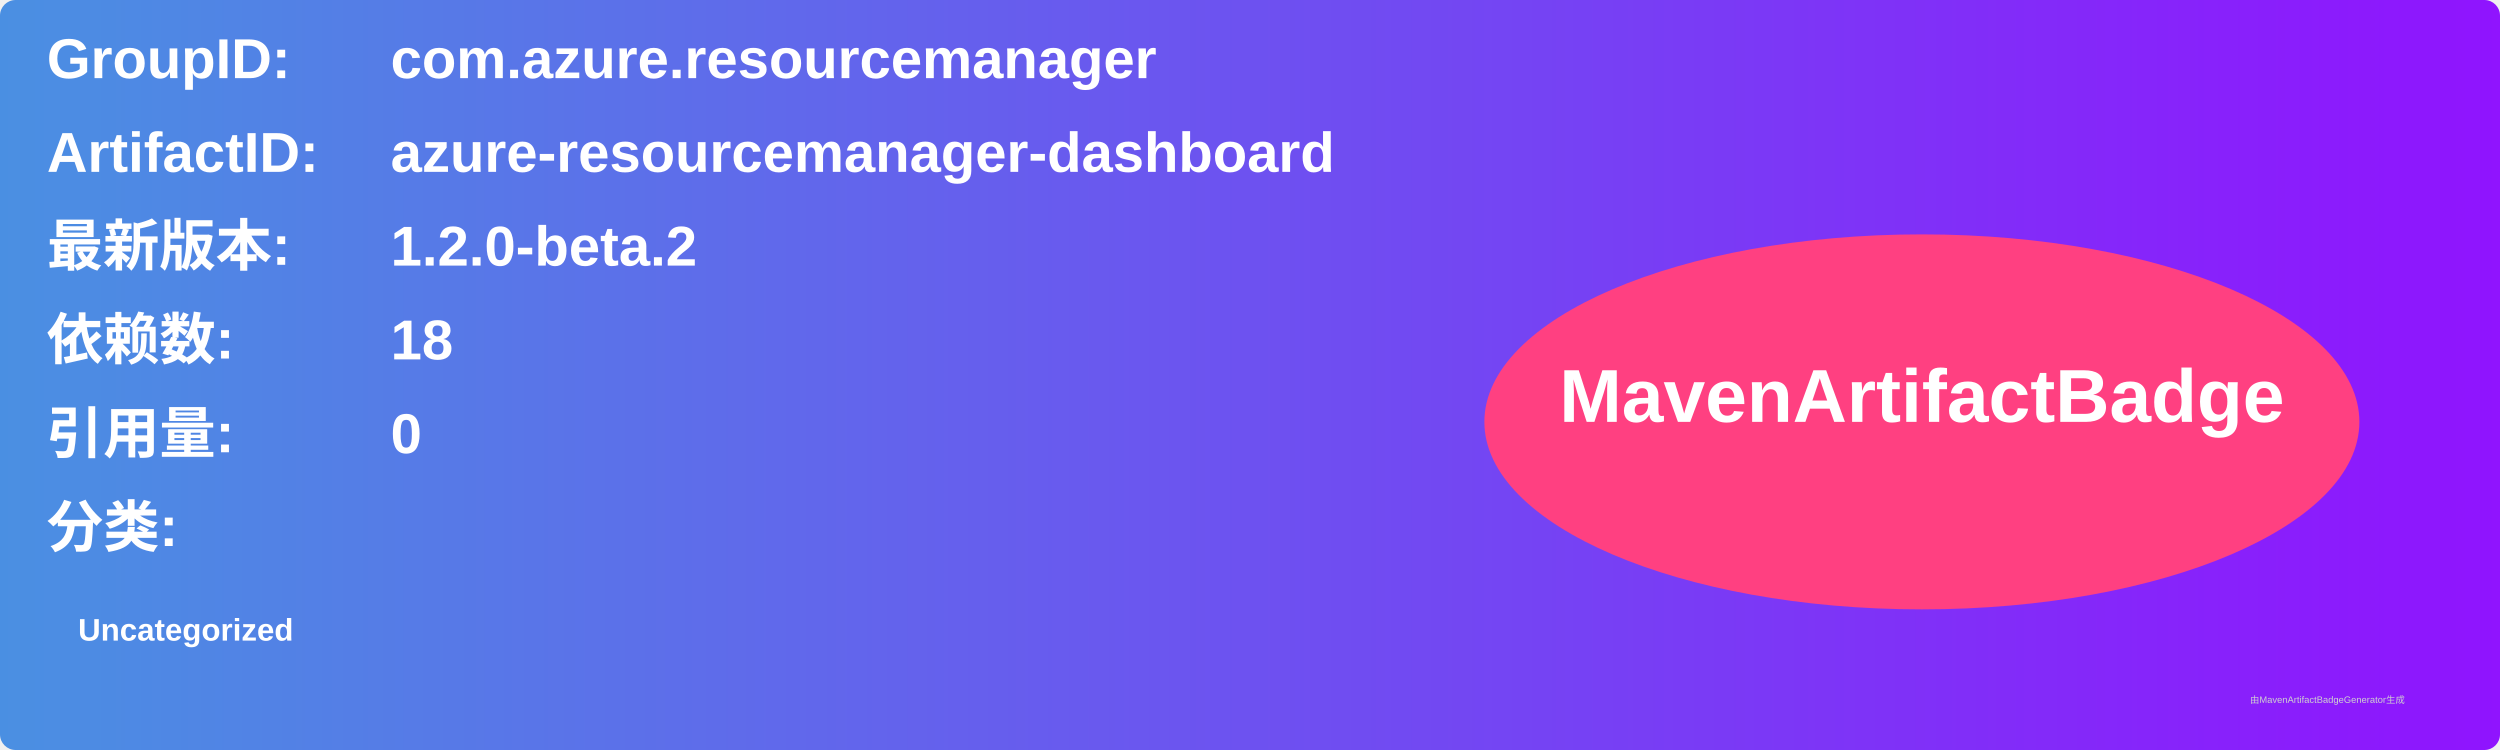
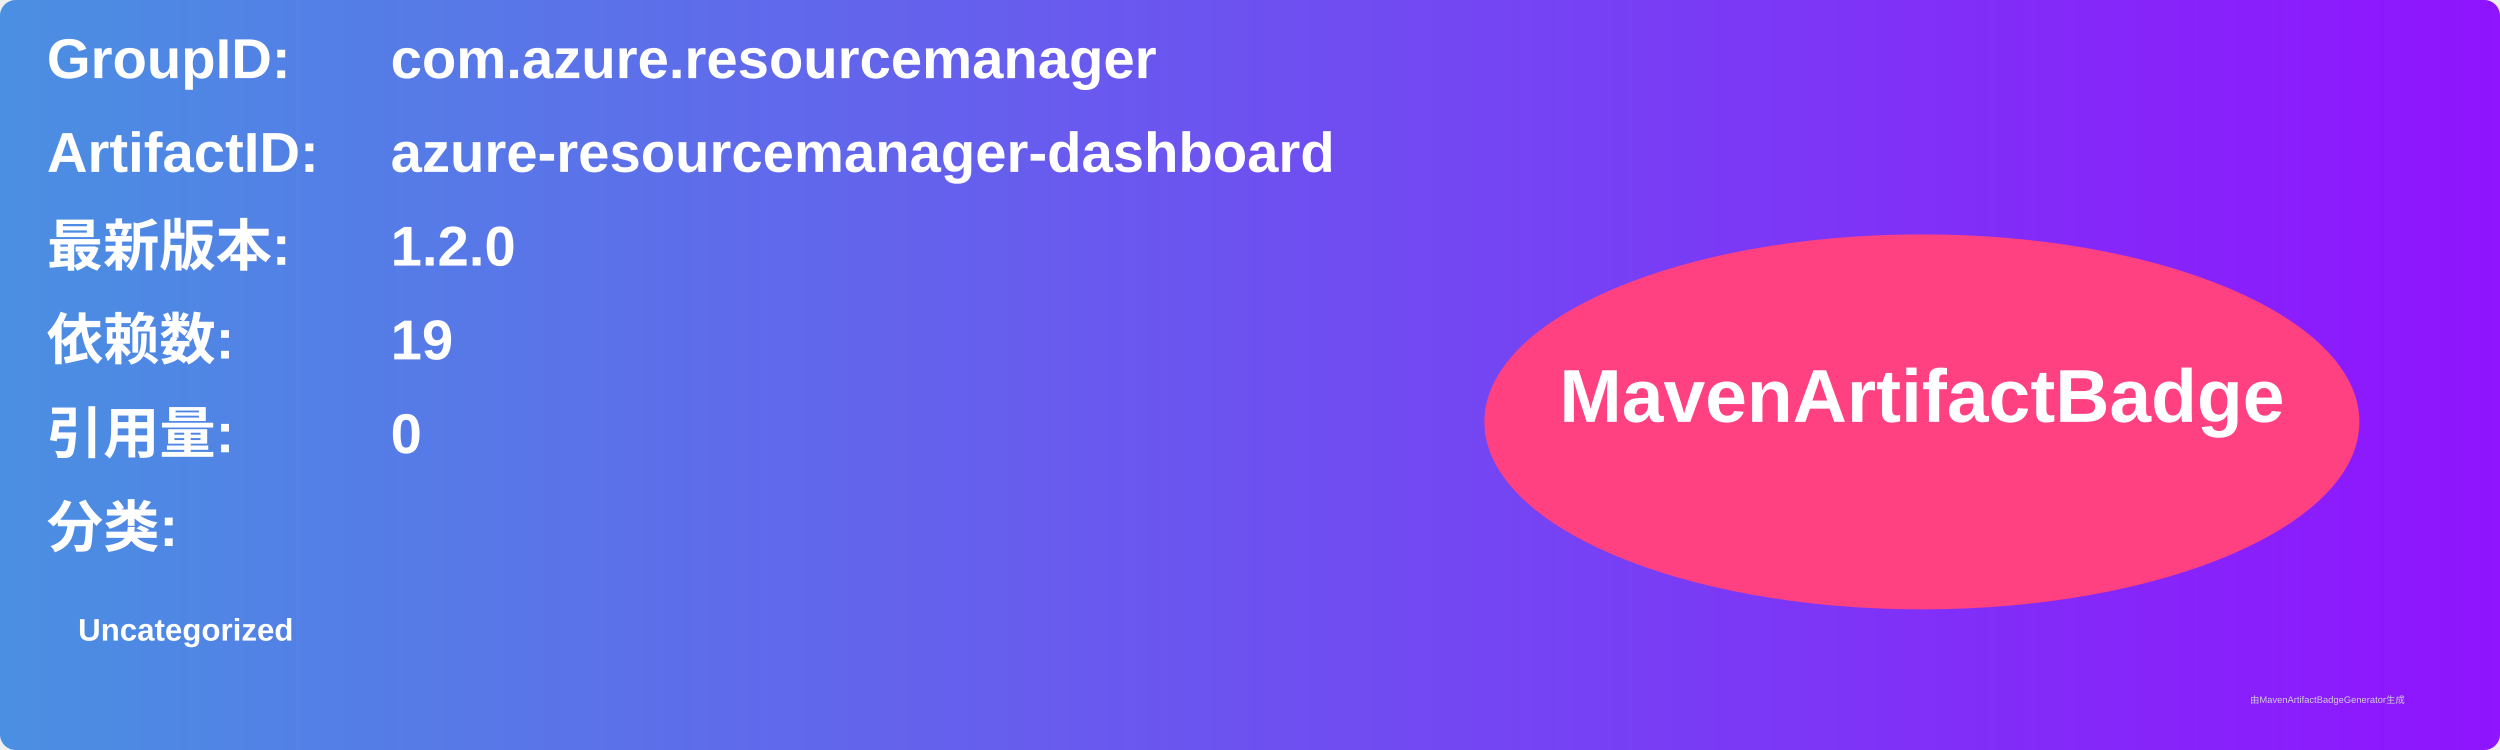
<svg xmlns="http://www.w3.org/2000/svg" width="800" height="240" viewBox="0 0 800 240">
  <linearGradient id="grad" x1="0%" y1="0%" x2="100%" y2="0%">
    <stop offset="0%" stop-color="#4a90e2" />
    <stop offset="100%" stop-color="#9013fe" />
  </linearGradient>
  <rect width="100%" height="100%" rx="5" ry="5" fill="url(#grad)" />
  <g transform="translate(15, 15)">
    <text x="0" y="10" font-family="Arial" font-size="18" fill="white" font-weight="bold" width="260">GroupID:</text>
    <text x="110" y="10" font-family="Arial" font-size="18" fill="white" font-weight="bold" width="460">com.azure.resourcemanager</text>
    <text x="0" y="40" font-family="Arial" font-size="18" fill="white" font-weight="bold" width="260">ArtifactID:</text>
    <text x="110" y="40" font-family="Arial" font-size="18" fill="white" font-weight="bold" width="460">azure-resourcemanager-dashboard</text>
    <text x="0" y="70" font-family="Arial" font-size="18" fill="white" font-weight="bold">最新版本:</text>
    <text x="110" y="70" font-family="Arial" font-size="18" fill="white" font-weight="bold">
-       <tspan font-weight="bold">1.2.0-beta.2</tspan>
+       <tspan font-weight="bold">1.2.0</tspan>
    </text>
    <text x="0" y="100" font-family="Arial" font-size="18" fill="white" font-weight="bold">依赖数: </text>
    <text x="110" y="100" font-family="Arial" font-size="18" fill="white">
-       <tspan font-weight="bold">18</tspan>
+       <tspan font-weight="bold">19</tspan>
    </text>
    <text x="0" y="130" font-family="Arial" font-size="18" fill="white" font-weight="bold">引用量: </text>
    <text x="110" y="130" font-family="Arial" font-size="18" fill="white">
      <tspan font-weight="bold">0</tspan>
    </text>
    <text x="0" y="160" font-family="Arial" font-size="18" fill="white" font-weight="bold">分类:</text>
    <text x="10" y="190" font-family="Arial" font-size="10" fill="white">
      <tspan font-weight="bold">Uncategorized</tspan>
    </text>
    <ellipse cx="600" cy="120" rx="140" ry="60" fill="#ff4081" />
    <text x="600" y="120" text-anchor="middle" font-family="Arial" font-size="24" fill="white" font-weight="bold">MavenArtifactBadge</text>
  </g>
  <text x="720" y="225" font-family="Arial" font-size="3" fill="#d0d0d0">由MavenArtifactBadgeGenerator生成</text>
</svg>
